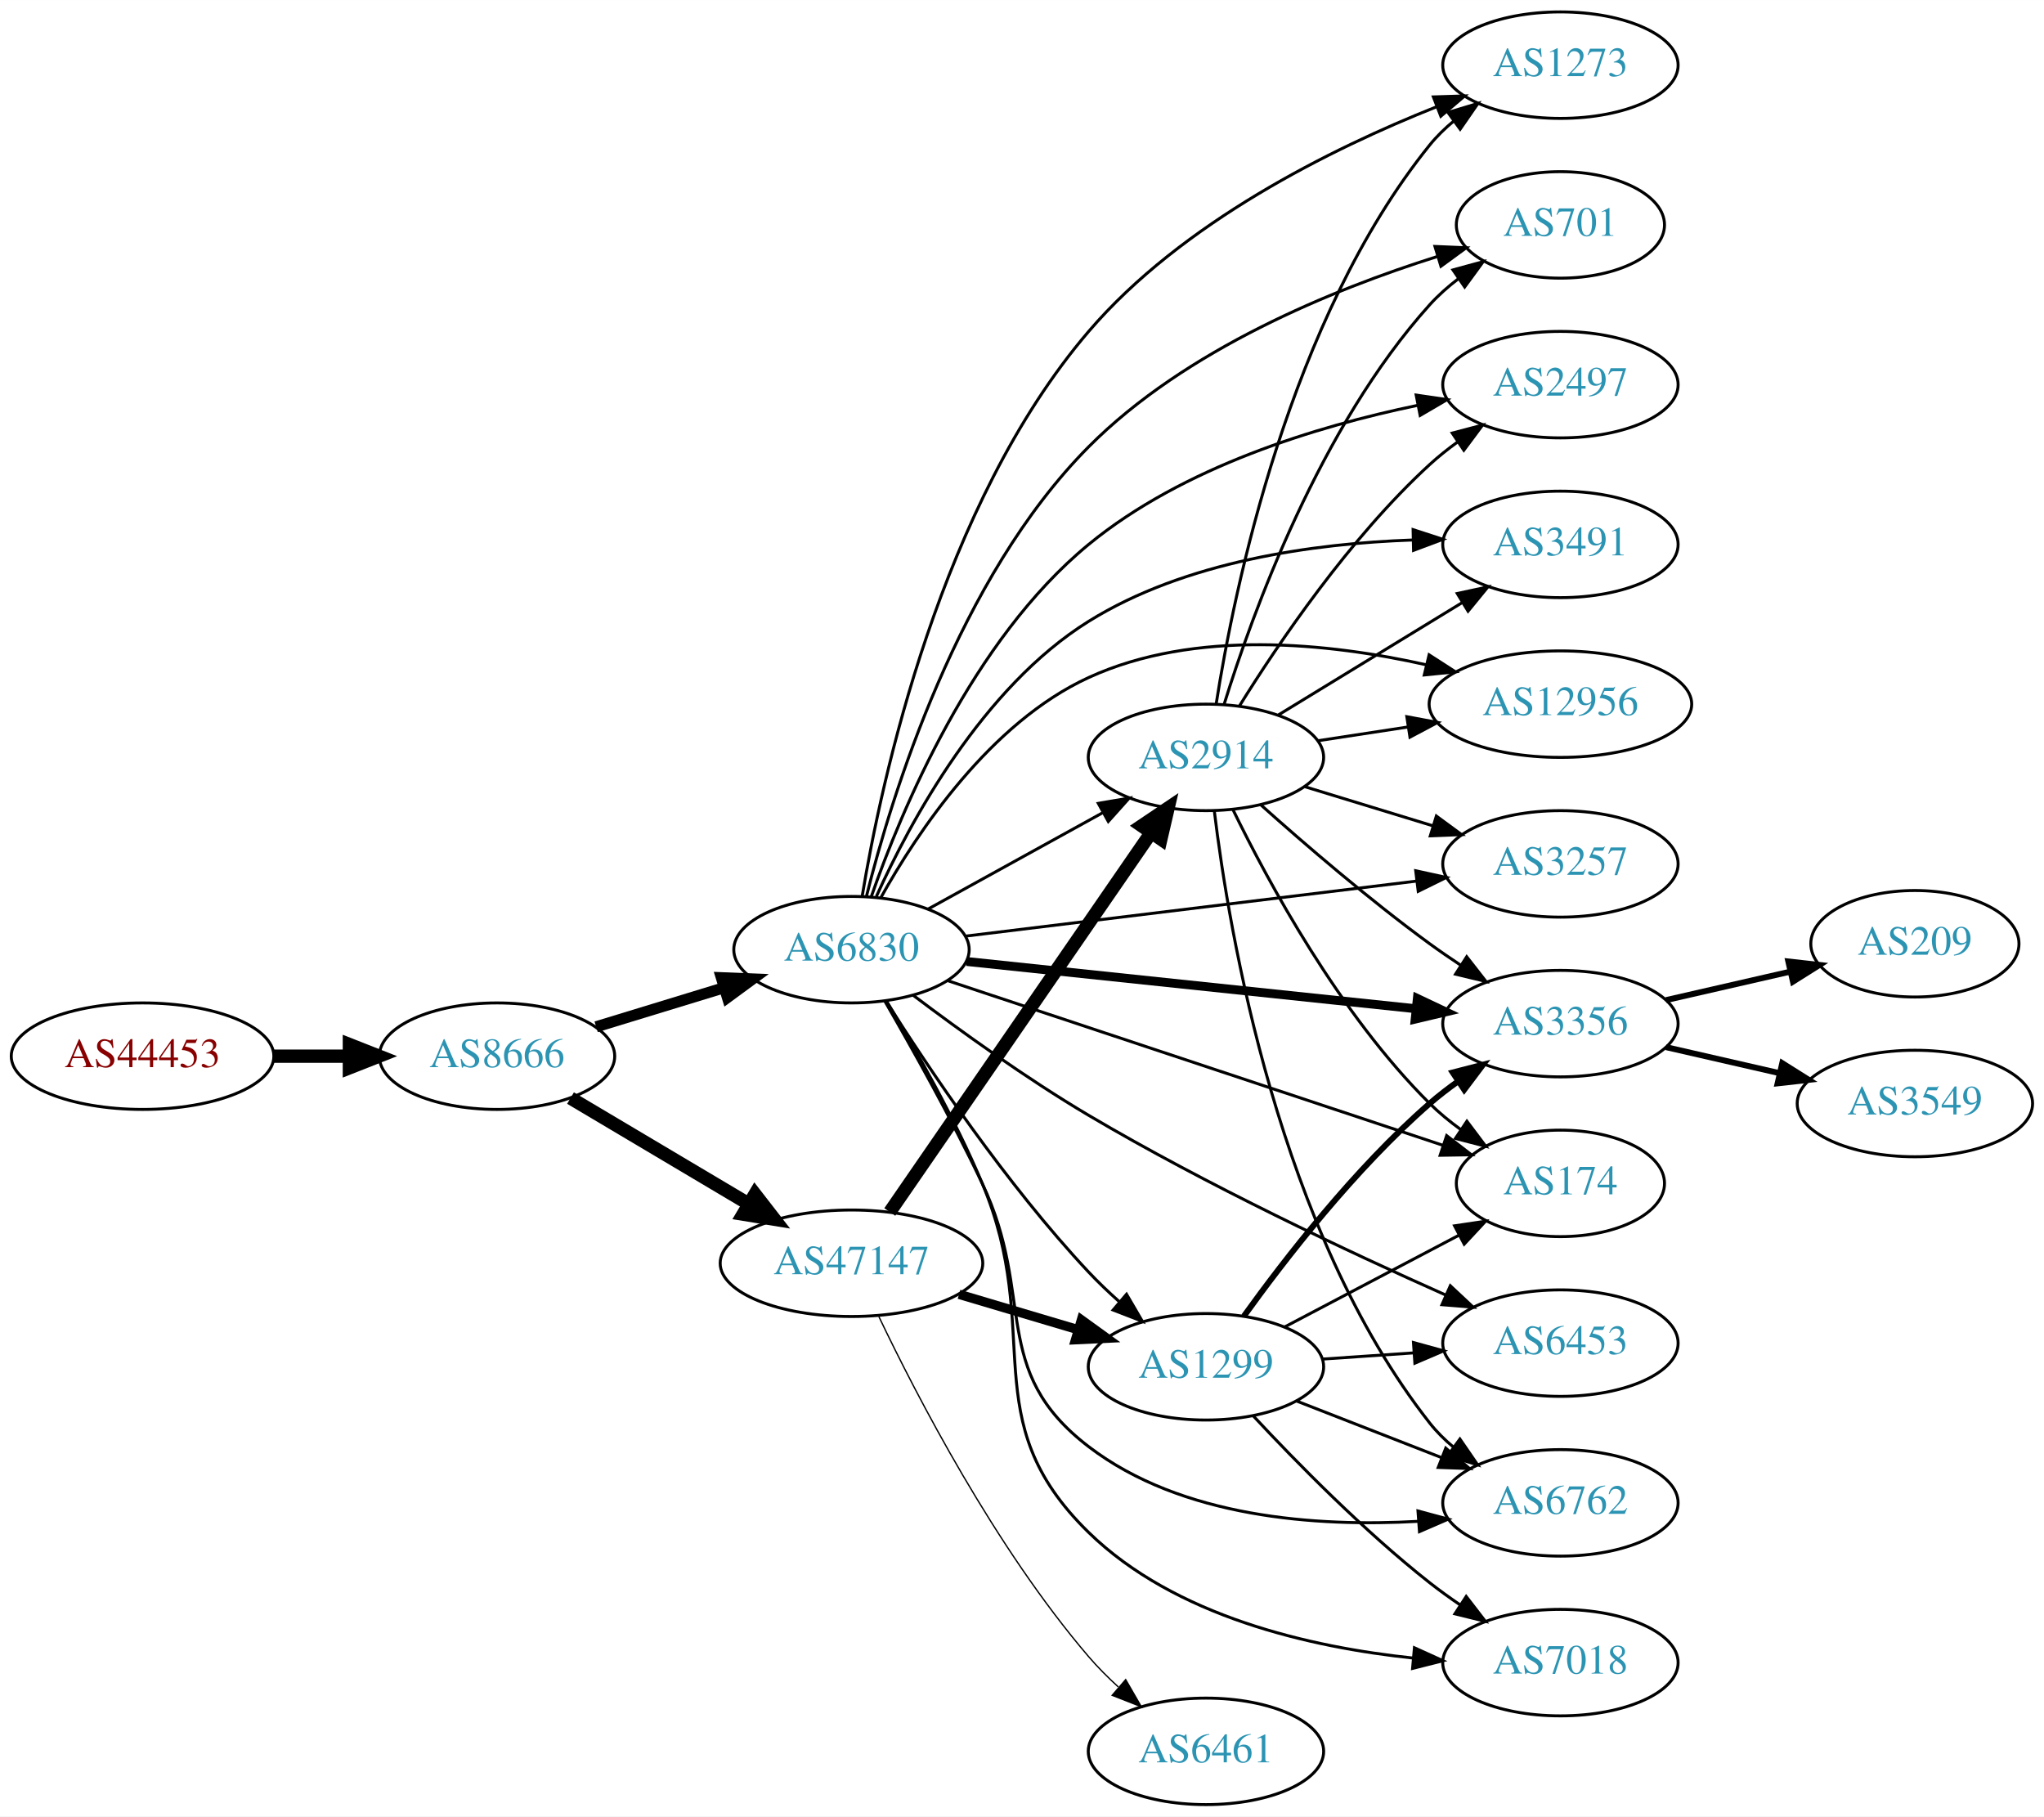
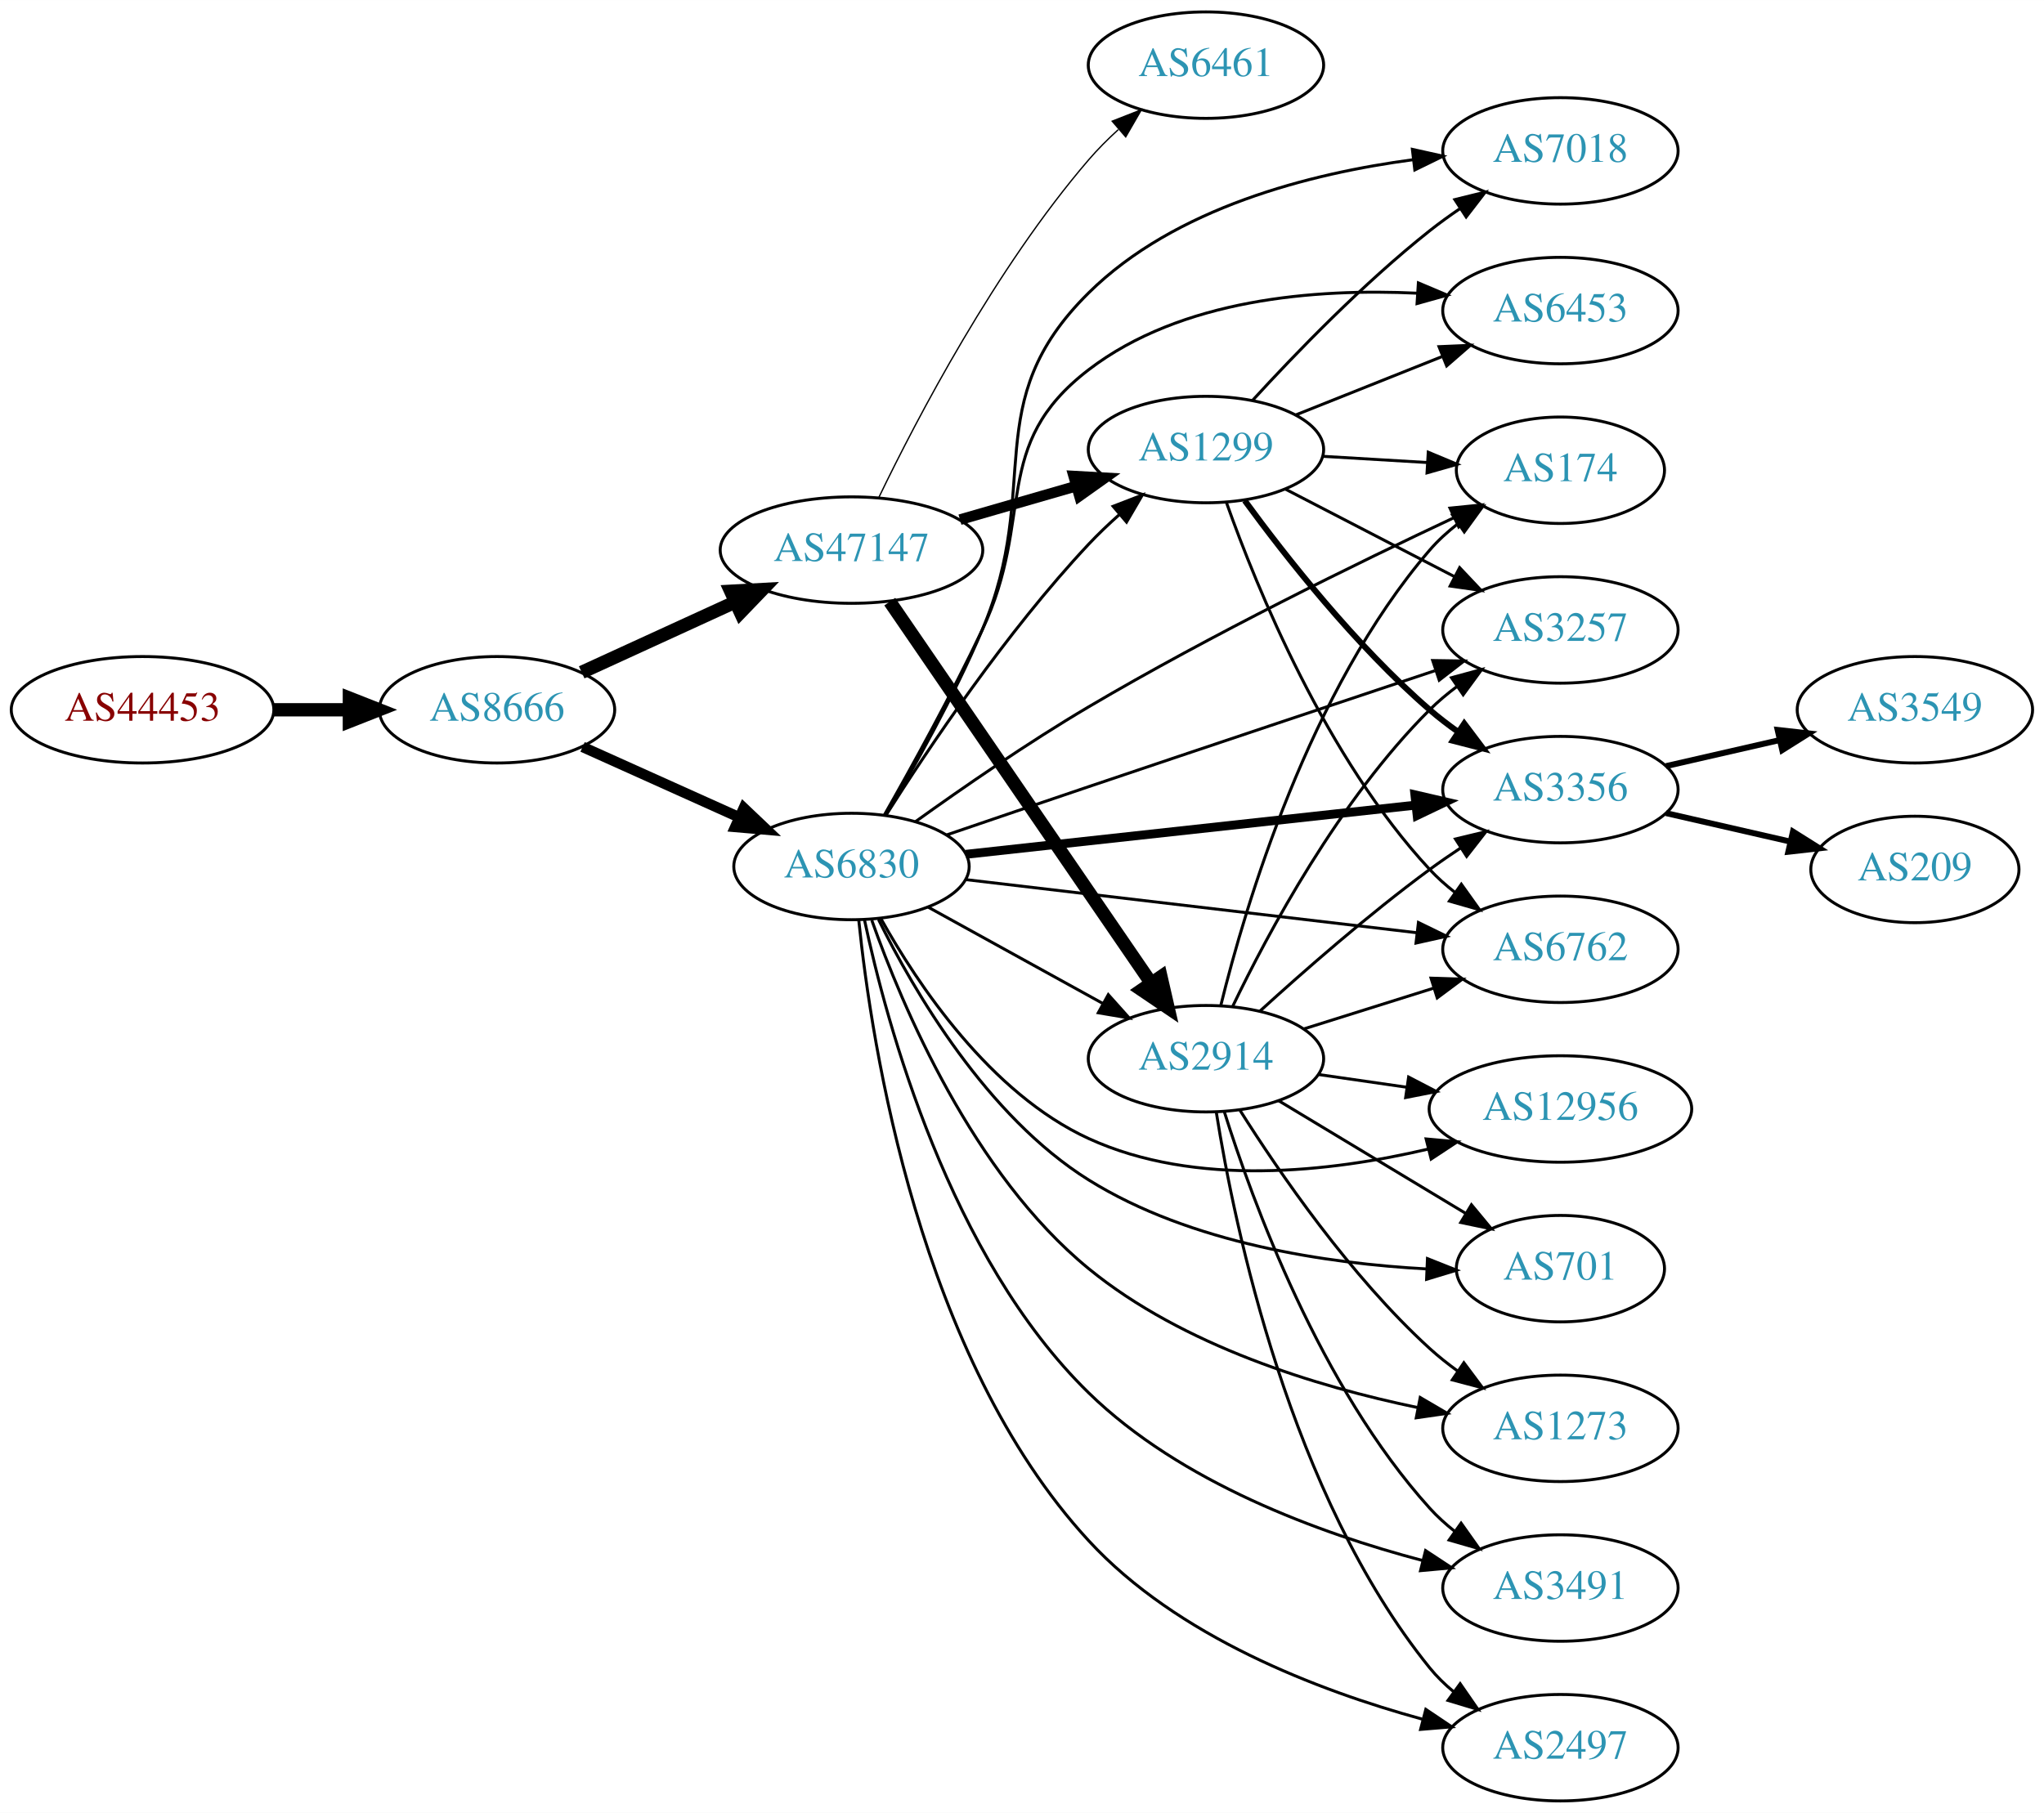
- <svg xmlns="http://www.w3.org/2000/svg" xmlns:xlink="http://www.w3.org/1999/xlink" width="691pt" height="614pt" viewBox="0.00 0.00 691.06 614.00">
-   <g id="graph0" class="graph" transform="scale(1 1) rotate(0) translate(4 610)">
-     <polygon fill="white" stroke="none" points="-4,4 -4,-610 687.055,-610 687.055,4 -4,4" />
+ <svg xmlns="http://www.w3.org/2000/svg" xmlns:xlink="http://www.w3.org/1999/xlink" width="691pt" height="613pt" viewBox="0.00 0.00 691.06 613.00">
+   <g id="graph0" class="graph" transform="scale(1 1) rotate(0) translate(4 609)">
+     <polygon fill="white" stroke="none" points="-4,4 -4,-609 687.055,-609 687.055,4 -4,4" />
    <g id="node1" class="node">
      <g id="a_node1">
        <a xlink:href="/asn/44453" xlink:title="AS44453 ~ interneX GmbH [AT]">
-           <ellipse fill="#ffffff" stroke="black" cx="44.196" cy="-253" rx="44.393" ry="18" />
-           <text text-anchor="middle" x="44.196" y="-249.3" font-family="Times,serif" font-size="14.00" fill="#880000">AS44453</text>
+           <ellipse fill="#ffffff" stroke="black" cx="44.196" cy="-369" rx="44.393" ry="18" />
+           <text text-anchor="middle" x="44.196" y="-365.3" font-family="Times,serif" font-size="14.00" fill="#880000">AS44453</text>
        </a>
      </g>
    </g>
    <g id="node2" class="node">
      <g id="a_node2">
        <a xlink:href="/asn/8666" xlink:title="AS8666 ~ FiberLink GmbH [AT]">
-           <ellipse fill="#ffffff" stroke="black" cx="164.039" cy="-253" rx="39.794" ry="18" />
-           <text text-anchor="middle" x="164.039" y="-249.3" font-family="Times,serif" font-size="14.00" fill="#2c94b3">AS8666</text>
+           <ellipse fill="#ffffff" stroke="black" cx="164.039" cy="-369" rx="39.794" ry="18" />
+           <text text-anchor="middle" x="164.039" y="-365.3" font-family="Times,serif" font-size="14.00" fill="#2c94b3">AS8666</text>
        </a>
      </g>
    </g>
    <g id="edge1" class="edge">
-       <path fill="none" stroke="black" stroke-width="4.5" d="M88.407,-253C96.72,-253 105.482,-253 113.965,-253" />
-       <polygon fill="black" stroke="black" stroke-width="4.5" points="114.123,-256.938 124.123,-253 114.123,-249.063 114.123,-256.938" />
+       <path fill="none" stroke="black" stroke-width="4.5" d="M88.407,-369C96.72,-369 105.482,-369 113.965,-369" />
+       <polygon fill="black" stroke="black" stroke-width="4.5" points="114.123,-372.938 124.123,-369 114.123,-365.063 114.123,-372.938" />
    </g>
    <g id="node3" class="node">
      <g id="a_node3">
        <a xlink:href="/asn/6830" xlink:title="AS6830 ~ LGI-UPC [AT]">
-           <ellipse fill="#ffffff" stroke="black" cx="283.881" cy="-289" rx="39.794" ry="18" />
-           <text text-anchor="middle" x="283.881" y="-285.3" font-family="Times,serif" font-size="14.00" fill="#2c94b3">AS6830</text>
+           <ellipse fill="#ffffff" stroke="black" cx="283.881" cy="-316" rx="39.794" ry="18" />
+           <text text-anchor="middle" x="283.881" y="-312.3" font-family="Times,serif" font-size="14.00" fill="#2c94b3">AS6830</text>
        </a>
      </g>
    </g>
    <g id="edge2" class="edge">
-       <path fill="none" stroke="black" stroke-width="3.75" d="M197.552,-262.932C210.947,-267.025 226.638,-271.818 240.887,-276.171" />
-       <polygon fill="black" stroke="black" stroke-width="3.75" points="239.888,-279.526 250.474,-279.1 241.933,-272.831 239.888,-279.526" />
+       <path fill="none" stroke="black" stroke-width="3.553" d="M192.966,-356.44C208.816,-349.311 228.849,-340.301 245.98,-332.596" />
+       <polygon fill="black" stroke="black" stroke-width="3.553" points="247.47,-335.764 255.155,-328.47 244.599,-329.38 247.47,-335.764" />
    </g>
    <g id="node4" class="node">
      <g id="a_node4">
        <a xlink:href="/asn/47147" xlink:title="AS47147 ~ ANEXIA Internetdienstleistungs GmbH [AT]">
-           <ellipse fill="#ffffff" stroke="black" cx="283.881" cy="-183" rx="44.393" ry="18" />
-           <text text-anchor="middle" x="283.881" y="-179.3" font-family="Times,serif" font-size="14.00" fill="#2c94b3">AS47147</text>
+           <ellipse fill="#ffffff" stroke="black" cx="283.881" cy="-423" rx="44.393" ry="18" />
+           <text text-anchor="middle" x="283.881" y="-419.3" font-family="Times,serif" font-size="14.00" fill="#2c94b3">AS47147</text>
        </a>
      </g>
    </g>
    <g id="edge3" class="edge">
-       <path fill="none" stroke="black" stroke-width="4.5" d="M188.886,-238.834C206.187,-228.557 229.833,-214.511 249.079,-203.079" />
-       <polygon fill="black" stroke="black" stroke-width="4.5" points="251.263,-206.362 257.849,-197.869 247.241,-199.591 251.263,-206.362" />
+       <path fill="none" stroke="black" stroke-width="4.5" d="M192.667,-381.661C208.165,-388.762 227.732,-397.728 244.678,-405.494" />
+       <polygon fill="black" stroke="black" stroke-width="4.5" points="243.05,-409.079 253.781,-409.665 246.33,-401.92 243.05,-409.079" />
    </g>
    <g id="node5" class="node">
      <g id="a_node5">
-         <a xlink:href="/asn/3356" xlink:title="AS3356 ~ Level 3 Parent, LLC [US]">
-           <ellipse fill="#ffffff" stroke="black" cx="523.566" cy="-264" rx="39.794" ry="18" />
-           <text text-anchor="middle" x="523.566" y="-260.3" font-family="Times,serif" font-size="14.00" fill="#2c94b3">AS3356</text>
+         <a xlink:href="/asn/3257" xlink:title="AS3257 ~ GTT [DE]">
+           <ellipse fill="#ffffff" stroke="black" cx="523.566" cy="-396" rx="39.794" ry="18" />
+           <text text-anchor="middle" x="523.566" y="-392.3" font-family="Times,serif" font-size="14.00" fill="#2c94b3">AS3257</text>
        </a>
      </g>
    </g>
    <g id="edge4" class="edge">
-       <path fill="none" stroke="black" stroke-width="3" d="M322.806,-285.011C364.026,-280.675 429.979,-273.738 474.727,-269.032" />
-       <polygon fill="black" stroke="black" stroke-width="3" points="475.198,-272.502 484.777,-267.975 474.465,-265.54 475.198,-272.502" />
+       <path fill="none" stroke="black" d="M316.087,-326.686C330.661,-331.664 348.25,-337.656 364.077,-343 403.764,-356.401 449.095,-371.543 481.082,-382.201" />
+       <polygon fill="black" stroke="black" points="480.38,-385.656 490.974,-385.496 482.592,-379.015 480.38,-385.656" />
    </g>
    <g id="node6" class="node">
      <g id="a_node6">
-         <a xlink:href="/asn/7018" xlink:title="AS7018 ~ AT&amp;T Services, Inc. [US]">
-           <ellipse fill="#ffffff" stroke="black" cx="523.566" cy="-48" rx="39.794" ry="18" />
-           <text text-anchor="middle" x="523.566" y="-44.3" font-family="Times,serif" font-size="14.00" fill="#2c94b3">AS7018</text>
+         <a xlink:href="/asn/1273" xlink:title="AS1273 ~ Vodafone Group PLC [EU]">
+           <ellipse fill="#ffffff" stroke="black" cx="523.566" cy="-126" rx="39.794" ry="18" />
+           <text text-anchor="middle" x="523.566" y="-122.3" font-family="Times,serif" font-size="14.00" fill="#2c94b3">AS1273</text>
        </a>
      </g>
    </g>
    <g id="edge5" class="edge">
-       <path fill="none" stroke="black" d="M295.728,-271.631C305.185,-255.957 318.802,-232.045 328.077,-210 349.341,-159.46 324.818,-130.277 364.077,-92 393.201,-63.605 438.981,-53.186 473.867,-49.53" />
-       <polygon fill="black" stroke="black" points="474.205,-53.014 483.852,-48.635 473.58,-46.042 474.205,-53.014" />
+       <path fill="none" stroke="black" d="M290.751,-297.807C301.022,-268.782 324.962,-212.016 364.077,-180 395.981,-153.887 441.18,-140.133 475.15,-133.06" />
+       <polygon fill="black" stroke="black" points="476.163,-136.428 485.305,-131.073 474.819,-129.558 476.163,-136.428" />
    </g>
    <g id="node7" class="node">
      <g id="a_node7">
        <a xlink:href="/asn/3491" xlink:title="AS3491 ~ PCCW Global, Inc. [US]">
-           <ellipse fill="#ffffff" stroke="black" cx="523.566" cy="-426" rx="39.794" ry="18" />
-           <text text-anchor="middle" x="523.566" y="-422.3" font-family="Times,serif" font-size="14.00" fill="#2c94b3">AS3491</text>
+           <ellipse fill="#ffffff" stroke="black" cx="523.566" cy="-72" rx="39.794" ry="18" />
+           <text text-anchor="middle" x="523.566" y="-68.3" font-family="Times,serif" font-size="14.00" fill="#2c94b3">AS3491</text>
        </a>
      </g>
    </g>
    <g id="edge6" class="edge">
-       <path fill="none" stroke="black" d="M292.302,-307.007C303.718,-332.259 328.104,-377.605 364.077,-400 396.757,-420.345 440.283,-426.308 473.452,-427.484" />
-       <polygon fill="black" stroke="black" points="473.757,-430.991 483.831,-427.71 473.91,-423.993 473.757,-430.991" />
+       <path fill="none" stroke="black" d="M288.247,-298.074C295.744,-262.83 317.004,-183.956 364.077,-138 395.136,-107.679 442.144,-90.497 476.906,-81.318" />
+       <polygon fill="black" stroke="black" points="477.97,-84.66 486.816,-78.829 476.264,-77.871 477.97,-84.66" />
    </g>
    <g id="node8" class="node">
      <g id="a_node8">
-         <a xlink:href="/asn/12956" xlink:title="AS12956 ~ TELXIUS [ES]">
-           <ellipse fill="#ffffff" stroke="black" cx="523.566" cy="-372" rx="44.393" ry="18" />
-           <text text-anchor="middle" x="523.566" y="-368.3" font-family="Times,serif" font-size="14.00" fill="#2c94b3">AS12956</text>
+         <a xlink:href="/asn/174" xlink:title="AS174 ~ Cogent Communications [US]">
+           <ellipse fill="#ffffff" stroke="black" cx="523.566" cy="-450" rx="35.194" ry="18" />
+           <text text-anchor="middle" x="523.566" y="-446.3" font-family="Times,serif" font-size="14.00" fill="#2c94b3">AS174</text>
        </a>
      </g>
    </g>
    <g id="edge7" class="edge">
-       <path fill="none" stroke="black" d="M293.793,-306.565C306.137,-328.705 330.745,-365.712 364.077,-381 399.947,-397.452 445.273,-392.684 478.256,-385.287" />
-       <polygon fill="black" stroke="black" points="479.167,-388.668 488.072,-382.928 477.531,-381.862 479.167,-388.668" />
+       <path fill="none" stroke="black" d="M305.57,-331.208C321.271,-342.477 343.581,-357.909 364.077,-370 405.395,-394.373 455.053,-418.679 487.639,-433.992" />
+       <polygon fill="black" stroke="black" points="486.224,-437.193 496.766,-438.255 489.187,-430.851 486.224,-437.193" />
    </g>
    <g id="node9" class="node">
      <g id="a_node9">
-         <a xlink:href="/asn/174" xlink:title="AS174 ~ Cogent Communications [US]">
-           <ellipse fill="#ffffff" stroke="black" cx="523.566" cy="-210" rx="35.194" ry="18" />
-           <text text-anchor="middle" x="523.566" y="-206.3" font-family="Times,serif" font-size="14.00" fill="#2c94b3">AS174</text>
+         <a xlink:href="/asn/3356" xlink:title="AS3356 ~ Level 3 Parent, LLC [US]">
+           <ellipse fill="#ffffff" stroke="black" cx="523.566" cy="-342" rx="39.794" ry="18" />
+           <text text-anchor="middle" x="523.566" y="-338.3" font-family="Times,serif" font-size="14.00" fill="#2c94b3">AS3356</text>
        </a>
      </g>
    </g>
    <g id="edge8" class="edge">
-       <path fill="none" stroke="black" d="M316.444,-278.509C359.62,-264.159 437.051,-238.423 483.732,-222.907" />
-       <polygon fill="black" stroke="black" points="485.1,-226.141 493.486,-219.666 482.892,-219.498 485.1,-226.141" />
+       <path fill="none" stroke="black" stroke-width="3" d="M322.543,-320.12C363.711,-324.623 429.776,-331.85 474.617,-336.755" />
+       <polygon fill="black" stroke="black" stroke-width="3" points="474.367,-340.248 484.688,-337.857 475.128,-333.29 474.367,-340.248" />
    </g>
    <g id="node10" class="node">
      <g id="a_node10">
-         <a xlink:href="/asn/3257" xlink:title="AS3257 ~ GTT [DE]">
-           <ellipse fill="#ffffff" stroke="black" cx="523.566" cy="-318" rx="39.794" ry="18" />
-           <text text-anchor="middle" x="523.566" y="-314.3" font-family="Times,serif" font-size="14.00" fill="#2c94b3">AS3257</text>
+         <a xlink:href="/asn/2497" xlink:title="AS2497 ~ Internet Initiative Japan Inc. [JP]">
+           <ellipse fill="#ffffff" stroke="black" cx="523.566" cy="-18" rx="39.794" ry="18" />
+           <text text-anchor="middle" x="523.566" y="-14.3" font-family="Times,serif" font-size="14.00" fill="#2c94b3">AS2497</text>
        </a>
      </g>
    </g>
    <g id="edge9" class="edge">
-       <path fill="none" stroke="black" d="M322.281,-293.563C363.518,-298.595 429.963,-306.701 474.904,-312.185" />
-       <polygon fill="black" stroke="black" points="474.642,-315.679 484.993,-313.416 475.49,-308.73 474.642,-315.679" />
+       <path fill="none" stroke="black" d="M286.341,-297.841C290.649,-255.692 306.857,-150.09 364.077,-88 393.948,-55.587 441.55,-37.346 476.799,-27.672" />
+       <polygon fill="black" stroke="black" points="478.053,-30.962 486.847,-25.052 476.287,-24.188 478.053,-30.962" />
    </g>
    <g id="node11" class="node">
      <g id="a_node11">
        <a xlink:href="/asn/6762" xlink:title="AS6762 ~ TELECOM ITALIA SPARKLE S.p.A. [IT]">
-           <ellipse fill="#ffffff" stroke="black" cx="523.566" cy="-102" rx="39.794" ry="18" />
-           <text text-anchor="middle" x="523.566" y="-98.3" font-family="Times,serif" font-size="14.00" fill="#2c94b3">AS6762</text>
+           <ellipse fill="#ffffff" stroke="black" cx="523.566" cy="-288" rx="39.794" ry="18" />
+           <text text-anchor="middle" x="523.566" y="-284.3" font-family="Times,serif" font-size="14.00" fill="#2c94b3">AS6762</text>
        </a>
      </g>
    </g>
    <g id="edge10" class="edge">
-       <path fill="none" stroke="black" d="M295.081,-271.731C304.234,-255.925 317.772,-231.755 328.077,-210 346.343,-171.438 330.183,-146.92 364.077,-121 395.498,-96.972 441.15,-93.831 475.397,-95.756" />
-       <polygon fill="black" stroke="black" points="475.403,-99.265 485.63,-96.498 475.91,-92.284 475.403,-99.265" />
+       <path fill="none" stroke="black" d="M322.543,-311.563C363.833,-306.699 430.166,-298.885 475.013,-293.602" />
+       <polygon fill="black" stroke="black" points="475.559,-297.062 485.081,-292.416 474.74,-290.11 475.559,-297.062" />
    </g>
    <g id="node12" class="node">
      <g id="a_node12">
-         <a xlink:href="/asn/1273" xlink:title="AS1273 ~ Vodafone Group PLC [EU]">
-           <ellipse fill="#ffffff" stroke="black" cx="523.566" cy="-588" rx="39.794" ry="18" />
-           <text text-anchor="middle" x="523.566" y="-584.3" font-family="Times,serif" font-size="14.00" fill="#2c94b3">AS1273</text>
+         <a xlink:href="/asn/12956" xlink:title="AS12956 ~ TELXIUS [ES]">
+           <ellipse fill="#ffffff" stroke="black" cx="523.566" cy="-234" rx="44.393" ry="18" />
+           <text text-anchor="middle" x="523.566" y="-230.3" font-family="Times,serif" font-size="14.00" fill="#2c94b3">AS12956</text>
        </a>
      </g>
    </g>
    <g id="edge11" class="edge">
-       <path fill="none" stroke="black" d="M287.489,-307.042C293.954,-346.065 313.972,-439.502 364.077,-498 395.593,-534.794 446.101,-559.769 481.611,-573.902" />
-       <polygon fill="black" stroke="black" points="480.611,-577.267 491.201,-577.601 483.13,-570.736 480.611,-577.267" />
+       <path fill="none" stroke="black" d="M293.793,-298.435C306.137,-276.295 330.745,-239.288 364.077,-224 400.187,-207.438 445.859,-212.689 478.889,-220.444" />
+       <polygon fill="black" stroke="black" points="478.158,-223.869 488.709,-222.91 479.862,-217.08 478.158,-223.869" />
    </g>
    <g id="node13" class="node">
      <g id="a_node13">
-         <a xlink:href="/asn/6453" xlink:title="AS6453 ~ TATA COMMUNICATIONS (AMERICA) INC [US]">
-           <ellipse fill="#ffffff" stroke="black" cx="523.566" cy="-156" rx="39.794" ry="18" />
-           <text text-anchor="middle" x="523.566" y="-152.3" font-family="Times,serif" font-size="14.00" fill="#2c94b3">AS6453</text>
+         <a xlink:href="/asn/7018" xlink:title="AS7018 ~ AT&amp;T Services, Inc. [US]">
+           <ellipse fill="#ffffff" stroke="black" cx="523.566" cy="-558" rx="39.794" ry="18" />
+           <text text-anchor="middle" x="523.566" y="-554.3" font-family="Times,serif" font-size="14.00" fill="#2c94b3">AS7018</text>
        </a>
      </g>
    </g>
    <g id="edge12" class="edge">
-       <path fill="none" stroke="black" d="M304.782,-273.553C320.442,-261.741 343.058,-245.425 364.077,-233 403.984,-209.41 452.181,-186.767 484.87,-172.216" />
-       <polygon fill="black" stroke="black" points="486.341,-175.392 494.074,-168.15 483.513,-168.989 486.341,-175.392" />
+       <path fill="none" stroke="black" d="M295.476,-333.319C304.894,-349.212 318.601,-373.616 328.077,-396 348.792,-444.929 326.286,-472.652 364.077,-510 393.204,-538.785 438.984,-550.398 473.869,-555.037" />
+       <polygon fill="black" stroke="black" points="473.513,-558.519 483.854,-556.216 474.334,-551.567 473.513,-558.519" />
    </g>
    <g id="node14" class="node">
      <g id="a_node14">
-         <a xlink:href="/asn/2914" xlink:title="AS2914 ~ NTT America, Inc. [US]">
-           <ellipse fill="#ffffff" stroke="black" cx="403.724" cy="-354" rx="39.794" ry="18" />
-           <text text-anchor="middle" x="403.724" y="-350.3" font-family="Times,serif" font-size="14.00" fill="#2c94b3">AS2914</text>
+         <a xlink:href="/asn/1299" xlink:title="AS1299 ~ Telia Carrier [EU]">
+           <ellipse fill="#ffffff" stroke="black" cx="403.724" cy="-457" rx="39.794" ry="18" />
+           <text text-anchor="middle" x="403.724" y="-453.3" font-family="Times,serif" font-size="14.00" fill="#2c94b3">AS1299</text>
        </a>
      </g>
    </g>
    <g id="edge13" class="edge">
-       <path fill="none" stroke="black" d="M309.873,-302.785C327.059,-312.264 350.087,-324.966 368.91,-335.349" />
-       <polygon fill="black" stroke="black" points="367.322,-338.47 377.768,-340.235 370.703,-332.34 367.322,-338.47" />
+       <path fill="none" stroke="black" d="M295.479,-333.252C309.646,-355.634 336.222,-395.325 364.077,-425 367.248,-428.378 370.77,-431.734 374.359,-434.931" />
+       <polygon fill="black" stroke="black" points="372.334,-437.803 382.216,-441.622 376.872,-432.474 372.334,-437.803" />
    </g>
    <g id="node15" class="node">
      <g id="a_node15">
-         <a xlink:href="/asn/701" xlink:title="AS701 ~ UUNET [US]">
-           <ellipse fill="#ffffff" stroke="black" cx="523.566" cy="-534" rx="35.194" ry="18" />
-           <text text-anchor="middle" x="523.566" y="-530.3" font-family="Times,serif" font-size="14.00" fill="#2c94b3">AS701</text>
+         <a xlink:href="/asn/2914" xlink:title="AS2914 ~ NTT America, Inc. [US]">
+           <ellipse fill="#ffffff" stroke="black" cx="403.724" cy="-251" rx="39.794" ry="18" />
+           <text text-anchor="middle" x="403.724" y="-247.3" font-family="Times,serif" font-size="14.00" fill="#2c94b3">AS2914</text>
        </a>
      </g>
    </g>
    <g id="edge14" class="edge">
-       <path fill="none" stroke="black" d="M288.926,-306.985C297.377,-340.824 319.892,-414.547 364.077,-459 396.793,-491.914 446.749,-512.224 481.81,-523.27" />
-       <polygon fill="black" stroke="black" points="481.141,-526.724 491.727,-526.273 483.17,-520.024 481.141,-526.724" />
+       <path fill="none" stroke="black" d="M309.873,-302.215C327.059,-292.736 350.087,-280.034 368.91,-269.651" />
+       <polygon fill="black" stroke="black" points="370.703,-272.66 377.768,-264.765 367.322,-266.53 370.703,-272.66" />
    </g>
    <g id="node16" class="node">
      <g id="a_node16">
-         <a xlink:href="/asn/2497" xlink:title="AS2497 ~ Internet Initiative Japan Inc. [JP]">
-           <ellipse fill="#ffffff" stroke="black" cx="523.566" cy="-480" rx="39.794" ry="18" />
-           <text text-anchor="middle" x="523.566" y="-476.3" font-family="Times,serif" font-size="14.00" fill="#2c94b3">AS2497</text>
+         <a xlink:href="/asn/701" xlink:title="AS701 ~ UUNET [US]">
+           <ellipse fill="#ffffff" stroke="black" cx="523.566" cy="-180" rx="35.194" ry="18" />
+           <text text-anchor="middle" x="523.566" y="-176.3" font-family="Times,serif" font-size="14.00" fill="#2c94b3">AS701</text>
        </a>
      </g>
    </g>
    <g id="edge15" class="edge">
-       <path fill="none" stroke="black" d="M290.549,-306.854C300.674,-335.944 324.586,-393.571 364.077,-426 395.939,-452.164 441.143,-465.912 475.125,-472.97" />
-       <polygon fill="black" stroke="black" points="474.799,-476.473 485.284,-474.953 476.14,-469.602 474.799,-476.473" />
+       <path fill="none" stroke="black" d="M292.998,-298.099C304.931,-273.962 329.587,-231.533 364.077,-210 398.522,-188.496 444.793,-181.728 478.443,-179.901" />
+       <polygon fill="black" stroke="black" points="478.609,-183.397 488.454,-179.482 478.316,-176.403 478.609,-183.397" />
    </g>
    <g id="node17" class="node">
      <g id="a_node17">
-         <a xlink:href="/asn/1299" xlink:title="AS1299 ~ Telia Carrier [EU]">
-           <ellipse fill="#ffffff" stroke="black" cx="403.724" cy="-148" rx="39.794" ry="18" />
-           <text text-anchor="middle" x="403.724" y="-144.3" font-family="Times,serif" font-size="14.00" fill="#2c94b3">AS1299</text>
+         <a xlink:href="/asn/6453" xlink:title="AS6453 ~ TATA COMMUNICATIONS (AMERICA) INC [US]">
+           <ellipse fill="#ffffff" stroke="black" cx="523.566" cy="-504" rx="39.794" ry="18" />
+           <text text-anchor="middle" x="523.566" y="-500.3" font-family="Times,serif" font-size="14.00" fill="#2c94b3">AS6453</text>
        </a>
      </g>
    </g>
    <g id="edge16" class="edge">
-       <path fill="none" stroke="black" d="M295.479,-271.748C309.646,-249.366 336.222,-209.675 364.077,-180 367.248,-176.622 370.77,-173.266 374.359,-170.069" />
-       <polygon fill="black" stroke="black" points="376.872,-172.526 382.216,-163.378 372.334,-167.197 376.872,-172.526" />
+       <path fill="none" stroke="black" d="M295.04,-333.515C304.165,-349.539 317.686,-374.025 328.077,-396 346.142,-434.202 330.54,-458.292 364.077,-484 395.395,-508.006 440.858,-511.506 475.068,-509.878" />
+       <polygon fill="black" stroke="black" points="475.539,-513.355 485.296,-509.225 475.093,-506.369 475.539,-513.355" />
    </g>
    <g id="edge17" class="edge">
-       <path fill="none" stroke="black" stroke-width="4.5" d="M296.829,-200.337C317.705,-230.63 360.904,-293.316 385.18,-328.543" />
-       <polygon fill="black" stroke="black" stroke-width="4.5" points="382.003,-330.871 390.919,-336.871 388.487,-326.402 382.003,-330.871" />
+       <path fill="none" stroke="black" stroke-width="3.6" d="M320.558,-433.293C332.974,-436.876 347.029,-440.931 359.96,-444.662" />
+       <polygon fill="black" stroke="black" stroke-width="3.6" points="359.005,-448.029 369.583,-447.438 360.945,-441.303 359.005,-448.029" />
    </g>
    <g id="edge18" class="edge">
-       <path fill="none" stroke="black" stroke-width="3.15" d="M320.238,-172.499C332.88,-168.744 347.254,-164.475 360.422,-160.564" />
-       <polygon fill="black" stroke="black" stroke-width="3.15" points="361.619,-163.86 370.208,-157.657 359.626,-157.149 361.619,-163.86" />
+       <path fill="none" stroke="black" stroke-width="4.5" d="M296.829,-405.561C317.705,-375.092 360.904,-312.039 385.18,-276.606" />
+       <polygon fill="black" stroke="black" stroke-width="4.5" points="388.516,-278.704 390.919,-268.229 382.019,-274.253 388.516,-278.704" />
    </g>
    <g id="node18" class="node">
      <g id="a_node18">
        <a xlink:href="/asn/6461" xlink:title="AS6461 ~ Zayo Bandwidth [US]">
-           <ellipse fill="#ffffff" stroke="black" cx="403.724" cy="-18" rx="39.794" ry="18" />
-           <text text-anchor="middle" x="403.724" y="-14.3" font-family="Times,serif" font-size="14.00" fill="#2c94b3">AS6461</text>
+           <ellipse fill="#ffffff" stroke="black" cx="403.724" cy="-587" rx="39.794" ry="18" />
+           <text text-anchor="middle" x="403.724" y="-583.3" font-family="Times,serif" font-size="14.00" fill="#2c94b3">AS6461</text>
        </a>
      </g>
    </g>
    <g id="edge19" class="edge">
-       <path fill="none" stroke="black" stroke-width="0.45" d="M293.144,-164.956C305.95,-138.134 332.44,-86.947 364.077,-50 367.091,-46.481 370.52,-43.043 374.063,-39.804" />
-       <polygon fill="black" stroke="black" stroke-width="0.45" points="376.583,-42.252 381.881,-33.077 372.018,-36.946 376.583,-42.252" />
+       <path fill="none" stroke="black" stroke-width="0.45" d="M293.174,-440.903C306.017,-467.516 332.554,-518.31 364.077,-555 367.097,-558.514 370.53,-561.949 374.074,-565.187" />
+       <polygon fill="black" stroke="black" stroke-width="0.45" points="372.03,-568.045 381.894,-571.912 376.594,-562.738 372.03,-568.045" />
    </g>
    <g id="node19" class="node">
      <g id="a_node19">
-         <a xlink:href="/asn/209" xlink:title="AS209 ~ CenturyLink Communications, LLC [US]">
-           <ellipse fill="#ffffff" stroke="black" cx="643.409" cy="-291" rx="35.194" ry="18" />
-           <text text-anchor="middle" x="643.409" y="-287.3" font-family="Times,serif" font-size="14.00" fill="#2c94b3">AS209</text>
-         </a>
-       </g>
-     </g>
-     <g id="edge29" class="edge">
-       <path fill="none" stroke="black" stroke-width="2" d="M559.286,-271.955C572.378,-274.955 587.4,-278.396 601.041,-281.522" />
-       <polygon fill="black" stroke="black" stroke-width="2" points="600.619,-285.016 611.148,-283.838 602.183,-278.193 600.619,-285.016" />
+         <a xlink:href="/asn/3549" xlink:title="AS3549 ~ Level 3 Parent, LLC [US]">
+           <ellipse fill="#ffffff" stroke="black" cx="643.409" cy="-369" rx="39.794" ry="18" />
+           <text text-anchor="middle" x="643.409" y="-365.3" font-family="Times,serif" font-size="14.00" fill="#2c94b3">AS3549</text>
+         </a>
+       </g>
+     </g>
+     <g id="edge35" class="edge">
+       <path fill="none" stroke="black" stroke-width="2" d="M559.286,-349.955C571.285,-352.704 584.906,-355.825 597.599,-358.733" />
+       <polygon fill="black" stroke="black" stroke-width="2" points="597.001,-362.187 607.531,-361.009 598.565,-355.364 597.001,-362.187" />
    </g>
    <g id="node20" class="node">
      <g id="a_node20">
-         <a xlink:href="/asn/3549" xlink:title="AS3549 ~ Level 3 Parent, LLC [US]">
-           <ellipse fill="#ffffff" stroke="black" cx="643.409" cy="-237" rx="39.794" ry="18" />
-           <text text-anchor="middle" x="643.409" y="-233.3" font-family="Times,serif" font-size="14.00" fill="#2c94b3">AS3549</text>
-         </a>
-       </g>
+         <a xlink:href="/asn/209" xlink:title="AS209 ~ CenturyLink Communications, LLC [US]">
+           <ellipse fill="#ffffff" stroke="black" cx="643.409" cy="-315" rx="35.194" ry="18" />
+           <text text-anchor="middle" x="643.409" y="-311.3" font-family="Times,serif" font-size="14.00" fill="#2c94b3">AS209</text>
+         </a>
+       </g>
+     </g>
+     <g id="edge36" class="edge">
+       <path fill="none" stroke="black" stroke-width="2" d="M559.286,-334.045C572.378,-331.045 587.4,-327.604 601.041,-324.478" />
+       <polygon fill="black" stroke="black" stroke-width="2" points="602.183,-327.807 611.148,-322.162 600.619,-320.984 602.183,-327.807" />
+     </g>
+     <g id="edge25" class="edge">
+       <path fill="none" stroke="black" d="M430.585,-443.613C447.393,-434.913 469.508,-423.465 487.841,-413.975" />
+       <polygon fill="black" stroke="black" points="489.494,-417.061 496.766,-409.355 486.276,-410.844 489.494,-417.061" />
+     </g>
+     <g id="edge20" class="edge">
+       <path fill="none" stroke="black" d="M443.31,-454.708C454.513,-454.042 466.835,-453.311 478.355,-452.626" />
+       <polygon fill="black" stroke="black" points="478.879,-456.101 488.654,-452.014 478.464,-449.114 478.879,-456.101" />
+     </g>
+     <g id="edge24" class="edge">
+       <path fill="none" stroke="black" stroke-width="2" d="M416.836,-439.743C430.584,-420.929 454.366,-390.622 479.37,-369 482.37,-366.406 485.644,-363.892 489.005,-361.51" />
+       <polygon fill="black" stroke="black" stroke-width="2" points="491.053,-364.351 497.429,-355.89 487.168,-358.528 491.053,-364.351" />
+     </g>
+     <g id="edge22" class="edge">
+       <path fill="none" stroke="black" d="M410.676,-439.006C420.946,-410.107 444.322,-352.768 479.37,-315 481.927,-312.245 484.825,-309.66 487.881,-307.266" />
+       <polygon fill="black" stroke="black" points="490.062,-310.011 496.213,-301.384 486.025,-304.292 490.062,-310.011" />
+     </g>
+     <g id="edge21" class="edge">
+       <path fill="none" stroke="black" d="M419.504,-473.66C433.924,-489.41 456.911,-513.212 479.37,-531 482.646,-533.594 486.184,-536.151 489.776,-538.595" />
+       <polygon fill="black" stroke="black" points="487.869,-541.53 498.157,-544.059 491.692,-535.666 487.869,-541.53" />
+     </g>
+     <g id="edge23" class="edge">
+       <path fill="none" stroke="black" d="M434.156,-468.739C449.061,-474.683 467.356,-481.98 483.43,-488.391" />
+       <polygon fill="black" stroke="black" points="482.515,-491.794 493.1,-492.248 485.109,-485.292 482.515,-491.794" />
    </g>
    <g id="edge30" class="edge">
-       <path fill="none" stroke="black" stroke-width="2" d="M559.286,-256.045C571.285,-253.296 584.906,-250.175 597.599,-247.267" />
-       <polygon fill="black" stroke="black" stroke-width="2" points="598.565,-250.636 607.531,-244.991 597.001,-243.813 598.565,-250.636" />
-     </g>
-     <g id="edge20" class="edge">
-       <path fill="none" stroke="black" d="M422.243,-337.982C437.013,-324.783 458.951,-305.882 479.37,-291 482.747,-288.539 486.349,-286.066 489.978,-283.671" />
-       <polygon fill="black" stroke="black" points="491.878,-286.61 498.401,-278.261 488.095,-280.72 491.878,-286.61" />
-     </g>
-     <g id="edge25" class="edge">
-       <path fill="none" stroke="black" d="M428.288,-368.397C446.111,-379.287 470.784,-394.362 490.419,-406.358" />
-       <polygon fill="black" stroke="black" points="488.685,-409.401 499.043,-411.628 492.335,-403.427 488.685,-409.401" />
-     </g>
-     <g id="edge23" class="edge">
-       <path fill="none" stroke="black" d="M441.687,-359.646C451.305,-361.115 461.835,-362.723 472.023,-364.28" />
-       <polygon fill="black" stroke="black" points="471.638,-367.761 482.052,-365.812 472.695,-360.842 471.638,-367.761" />
-     </g>
-     <g id="edge22" class="edge">
-       <path fill="none" stroke="black" d="M412.805,-336.441C424.716,-311.959 448.904,-267.186 479.37,-237 482.566,-233.833 486.198,-230.859 489.966,-228.125" />
-       <polygon fill="black" stroke="black" points="491.947,-231.011 498.317,-222.545 488.057,-225.191 491.947,-231.011" />
+       <path fill="none" stroke="black" d="M412.77,-268.714C424.639,-293.409 448.777,-338.572 479.37,-369 482.182,-371.797 485.334,-374.442 488.621,-376.903" />
+       <polygon fill="black" stroke="black" points="486.728,-379.849 496.953,-382.624 490.69,-374.078 486.728,-379.849" />
+     </g>
+     <g id="edge27" class="edge">
+       <path fill="none" stroke="black" d="M415.24,-233.545C428.401,-212.674 452.502,-177.496 479.37,-153 482.301,-150.328 485.53,-147.764 488.864,-145.351" />
+       <polygon fill="black" stroke="black" points="490.92,-148.186 497.254,-139.693 487.006,-142.383 490.92,-148.186" />
+     </g>
+     <g id="edge28" class="edge">
+       <path fill="none" stroke="black" d="M409.887,-233.208C419.437,-202.77 442.334,-140.026 479.37,-99 481.889,-96.21 484.762,-93.602 487.802,-91.193" />
+       <polygon fill="black" stroke="black" points="489.985,-93.935 496.111,-85.291 485.932,-88.228 489.985,-93.935" />
+     </g>
+     <g id="edge34" class="edge">
+       <path fill="none" stroke="black" d="M408.741,-268.994C416.993,-302.568 438.592,-375.635 479.37,-423 482.162,-426.242 485.44,-429.223 488.923,-431.926" />
+       <polygon fill="black" stroke="black" points="487.071,-434.901 497.284,-437.719 491.058,-429.147 487.071,-434.901" />
+     </g>
+     <g id="edge31" class="edge">
+       <path fill="none" stroke="black" d="M421.906,-267.033C436.655,-280.471 458.736,-299.838 479.37,-315 482.738,-317.474 486.333,-319.955 489.959,-322.356" />
+       <polygon fill="black" stroke="black" points="488.074,-325.305 498.378,-327.77 491.86,-319.417 488.074,-325.305" />
+     </g>
+     <g id="edge29" class="edge">
+       <path fill="none" stroke="black" d="M407.237,-232.797C413.354,-194.31 432.136,-103.422 479.37,-45 481.733,-42.077 484.502,-39.381 487.477,-36.916" />
+       <polygon fill="black" stroke="black" points="489.669,-39.65 495.696,-30.936 485.551,-33.989 489.669,-39.65" />
+     </g>
+     <g id="edge33" class="edge">
+       <path fill="none" stroke="black" d="M436.925,-261.11C450.435,-265.352 466.323,-270.341 480.721,-274.862" />
+       <polygon fill="black" stroke="black" points="479.815,-278.245 490.404,-277.902 481.912,-271.567 479.815,-278.245" />
    </g>
    <g id="edge26" class="edge">
-       <path fill="none" stroke="black" d="M437.237,-344.068C450.632,-339.975 466.323,-335.182 480.572,-330.829" />
-       <polygon fill="black" stroke="black" points="481.618,-334.169 490.159,-327.9 479.573,-327.474 481.618,-334.169" />
-     </g>
-     <g id="edge27" class="edge">
-       <path fill="none" stroke="black" d="M406.537,-336.007C411.469,-295.144 428.371,-193.871 479.37,-129 481.693,-126.045 484.435,-123.327 487.394,-120.849" />
-       <polygon fill="black" stroke="black" points="489.587,-123.581 495.589,-114.851 485.452,-117.933 489.587,-123.581" />
-     </g>
-     <g id="edge28" class="edge">
-       <path fill="none" stroke="black" d="M407.166,-371.998C413.188,-410.501 431.859,-502.142 479.37,-561 481.731,-563.925 484.499,-566.622 487.473,-569.088" />
-       <polygon fill="black" stroke="black" points="485.545,-572.014 495.69,-575.068 489.664,-566.354 485.545,-572.014" />
-     </g>
-     <g id="edge24" class="edge">
-       <path fill="none" stroke="black" d="M409.856,-371.91C419.361,-402.55 442.191,-465.708 479.37,-507 482.233,-510.179 485.556,-513.121 489.064,-515.802" />
-       <polygon fill="black" stroke="black" points="487.229,-518.788 497.452,-521.571 491.196,-513.021 487.229,-518.788" />
-     </g>
-     <g id="edge21" class="edge">
-       <path fill="none" stroke="black" d="M414.971,-371.271C428.041,-392.316 452.23,-428.134 479.37,-453 482.294,-455.679 485.52,-458.248 488.851,-460.663" />
-       <polygon fill="black" stroke="black" points="486.991,-463.631 497.237,-466.325 490.908,-457.829 486.991,-463.631" />
+       <path fill="none" stroke="black" d="M441.687,-245.668C451.204,-244.295 461.613,-242.793 471.701,-241.338" />
+       <polygon fill="black" stroke="black" points="472.24,-244.796 481.638,-239.904 471.24,-237.868 472.24,-244.796" />
    </g>
    <g id="edge32" class="edge">
-       <path fill="none" stroke="black" stroke-width="2" d="M416.548,-165.121C430.222,-184.132 454.109,-215.033 479.37,-237 482.363,-239.602 485.633,-242.122 488.99,-244.507" />
-       <polygon fill="black" stroke="black" stroke-width="2" points="487.151,-247.487 497.411,-250.131 491.039,-241.666 487.151,-247.487" />
-     </g>
-     <g id="edge33" class="edge">
-       <path fill="none" stroke="black" d="M419.821,-131.288C434.287,-115.765 457.144,-92.481 479.37,-75 482.655,-72.417 486.198,-69.867 489.794,-67.427" />
-       <polygon fill="black" stroke="black" points="491.708,-70.357 498.178,-61.968 487.888,-64.491 491.708,-70.357" />
-     </g>
-     <g id="edge34" class="edge">
-       <path fill="none" stroke="black" d="M430.294,-161.453C447.551,-170.532 470.498,-182.606 489.192,-192.441" />
-       <polygon fill="black" stroke="black" points="487.775,-195.65 498.254,-197.209 491.034,-189.455 487.775,-195.65" />
-     </g>
-     <g id="edge35" class="edge">
-       <path fill="none" stroke="black" d="M434.46,-136.392C449.254,-130.618 467.332,-123.561 483.253,-117.346" />
-       <polygon fill="black" stroke="black" points="484.796,-120.501 492.839,-113.604 482.251,-113.98 484.796,-120.501" />
-     </g>
-     <g id="edge31" class="edge">
-       <path fill="none" stroke="black" d="M442.984,-150.597C452.863,-151.268 463.63,-151.999 473.96,-152.7" />
-       <polygon fill="black" stroke="black" points="473.881,-156.203 484.095,-153.388 474.355,-149.219 473.881,-156.203" />
+       <path fill="none" stroke="black" d="M428.288,-236.803C446.461,-225.854 471.754,-210.614 491.568,-198.676" />
+       <polygon fill="black" stroke="black" points="493.482,-201.61 500.241,-193.451 489.869,-195.614 493.482,-201.61" />
    </g>
  </g>
</svg>
